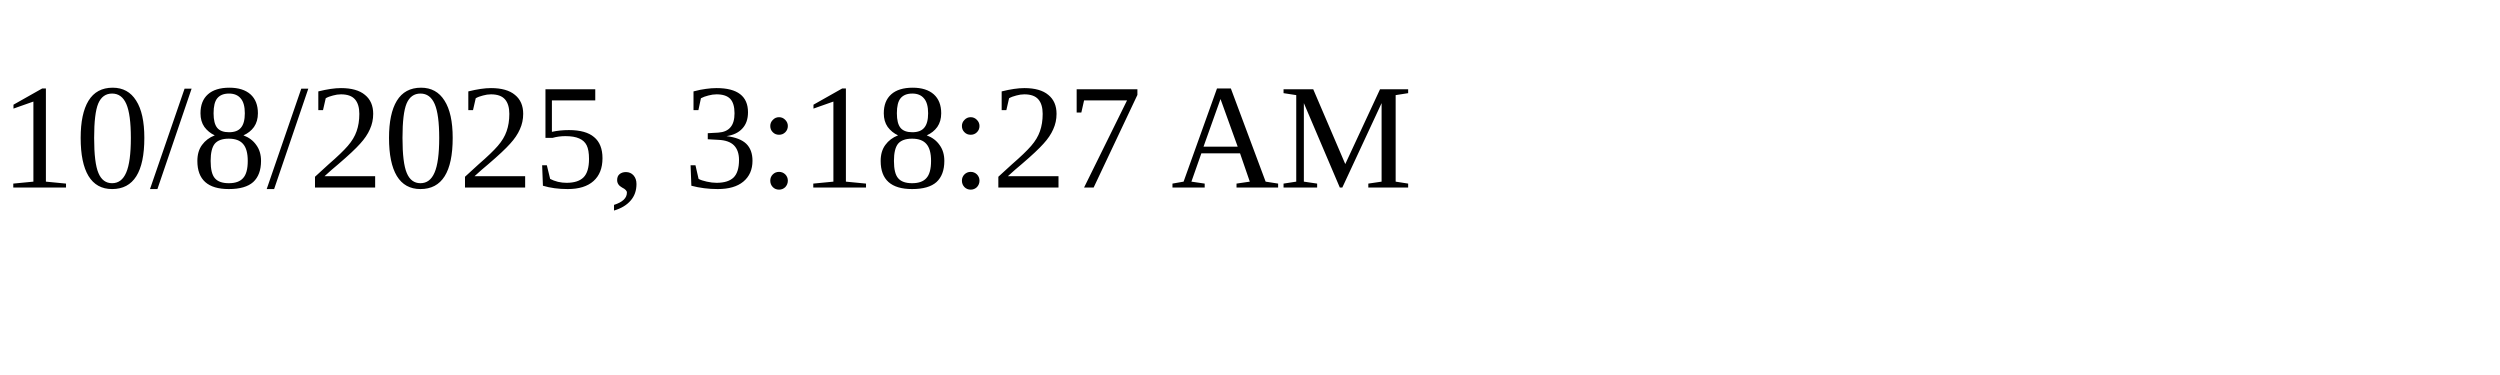
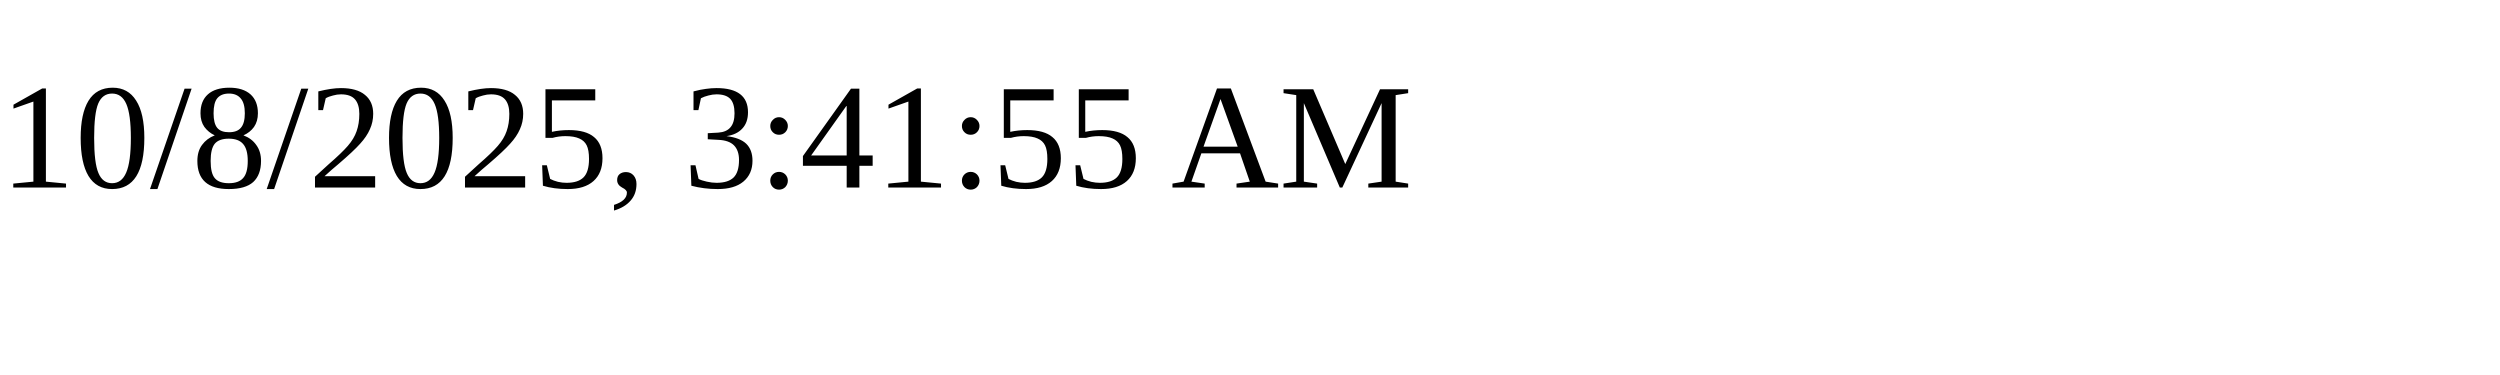
<svg xmlns="http://www.w3.org/2000/svg" height="30" width="200">
-   <text x="0" y="15">10/8/2025, 3:18:27 AM</text>
+   <text x="0" y="15">10/8/2025, 3:41:55 AM</text>
</svg>
